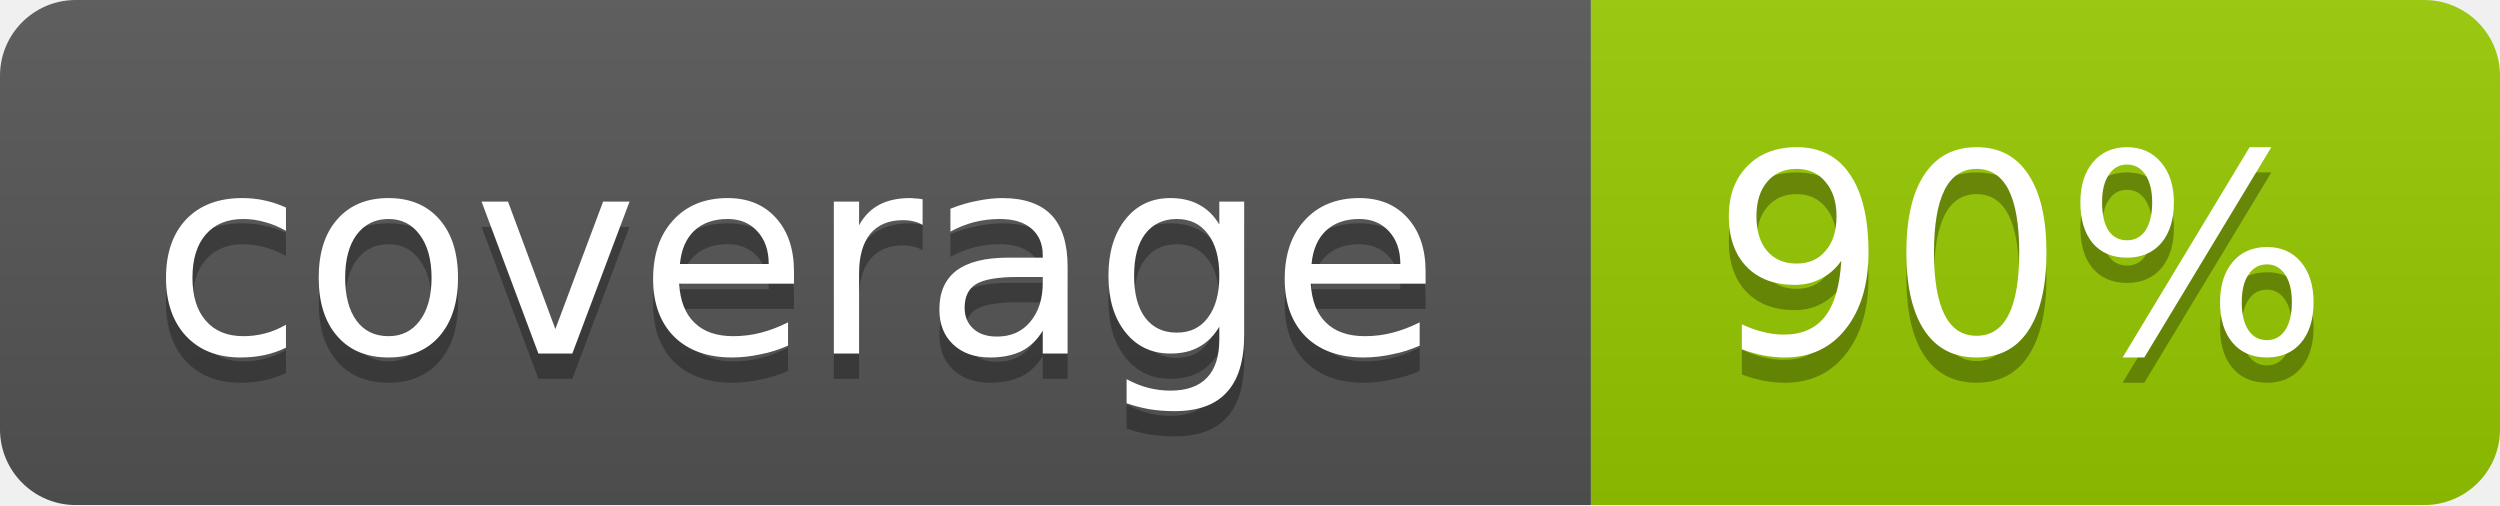
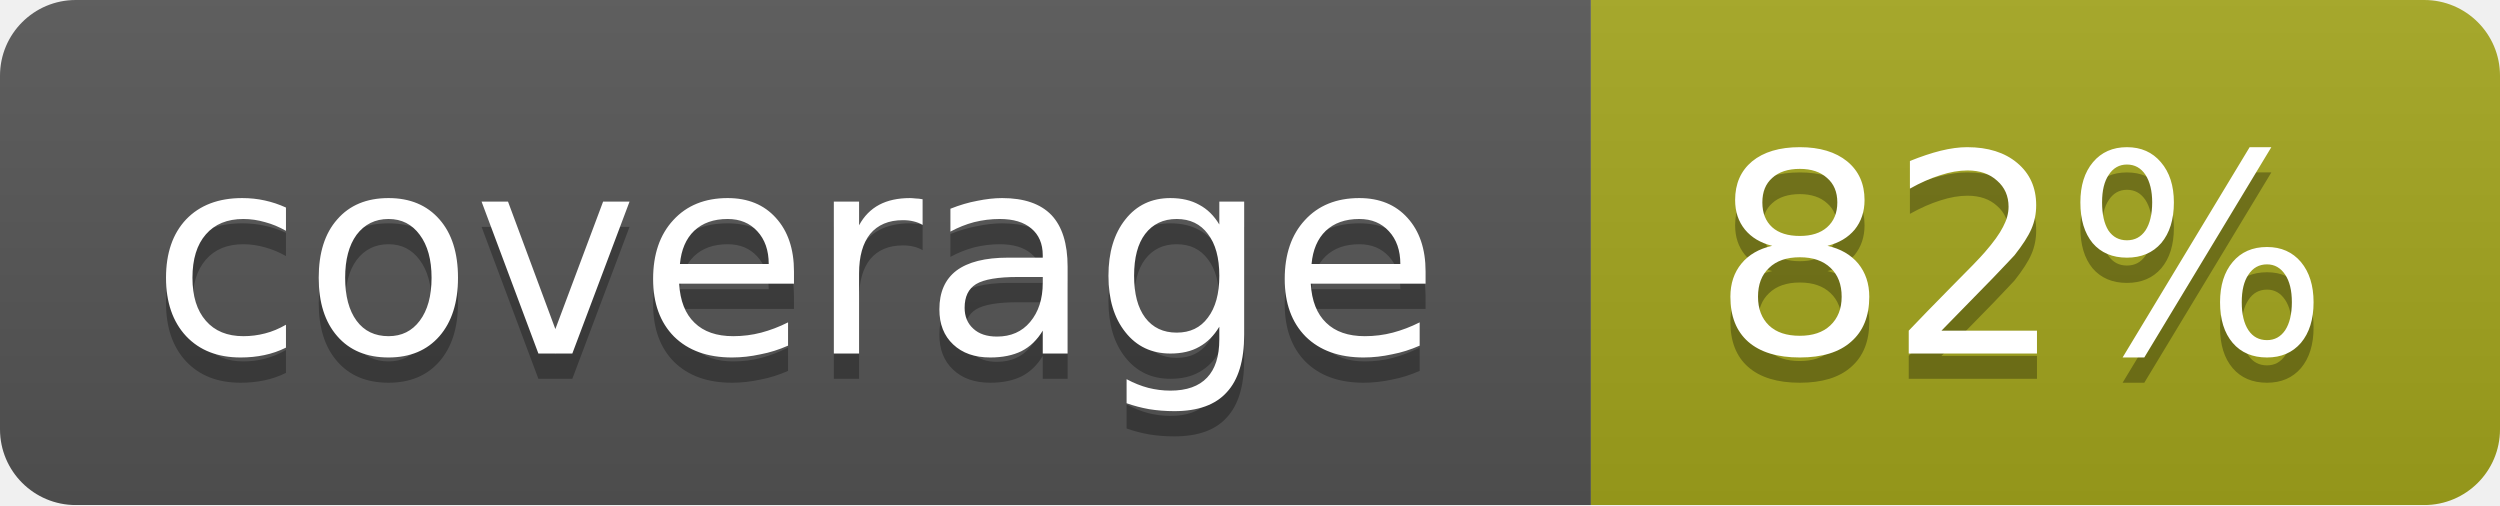
<svg xmlns="http://www.w3.org/2000/svg" width="99" height="20">
  <linearGradient id="b" x2="0" y2="100%">
    <stop offset="0" stop-color="#bbb" stop-opacity=".1" />
    <stop offset="1" stop-opacity=".1" />
  </linearGradient>
  <mask id="a">
    <rect width="99" height="20" rx="3" fill="#fff" />
  </mask>
  <g mask="url(#a)">
    <path fill="#555" d="M0 0h63v20H0z" />
-     <path fill="#97CA00" d="M63 0h36v20H63z" />
+     <path fill="#a4a61d" d="M63 0h36v20H63z" />
    <path fill="url(#b)" d="M0 0h99v20H0z" />
  </g>
  <g fill="#fff" text-anchor="middle" font-family="DejaVu Sans,Verdana,Geneva,sans-serif" font-size="11">
    <text x="31.5" y="15" fill="#010101" fill-opacity=".3">coverage</text>
    <text x="31.5" y="14">coverage</text>
-     <text x="80" y="15" fill="#010101" fill-opacity=".3">90%</text>
-     <text x="80" y="14">90%</text>
+     <text x="80" y="15" fill="#010101" fill-opacity=".3">82%</text>
+     <text x="80" y="14">82%</text>
  </g>
</svg>
